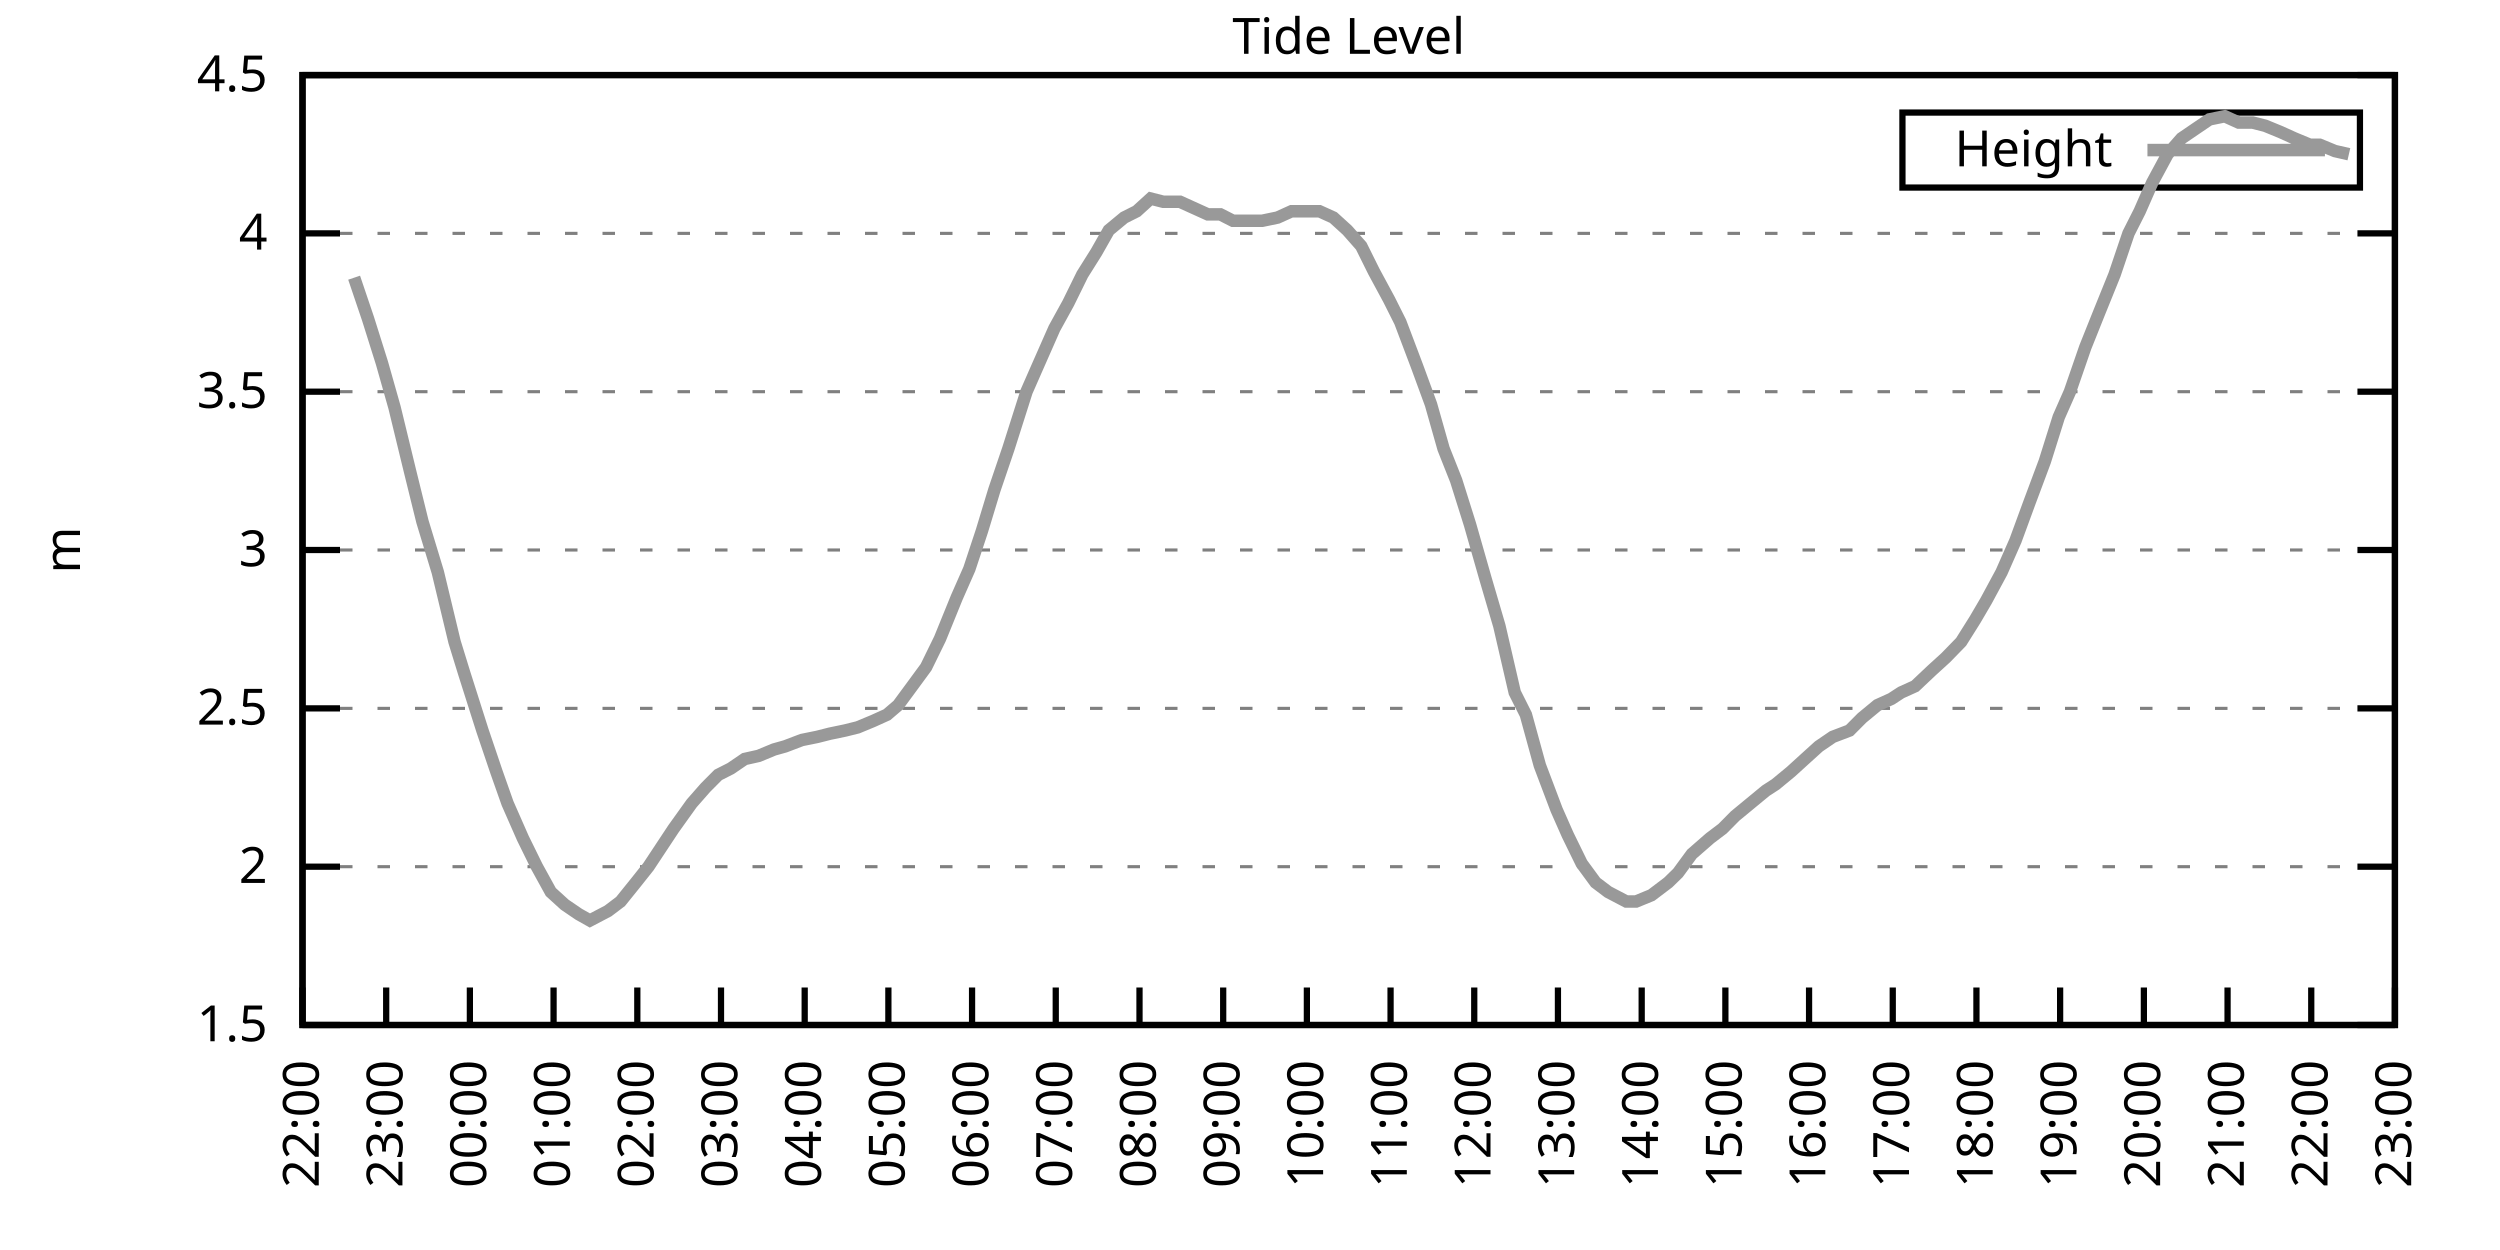
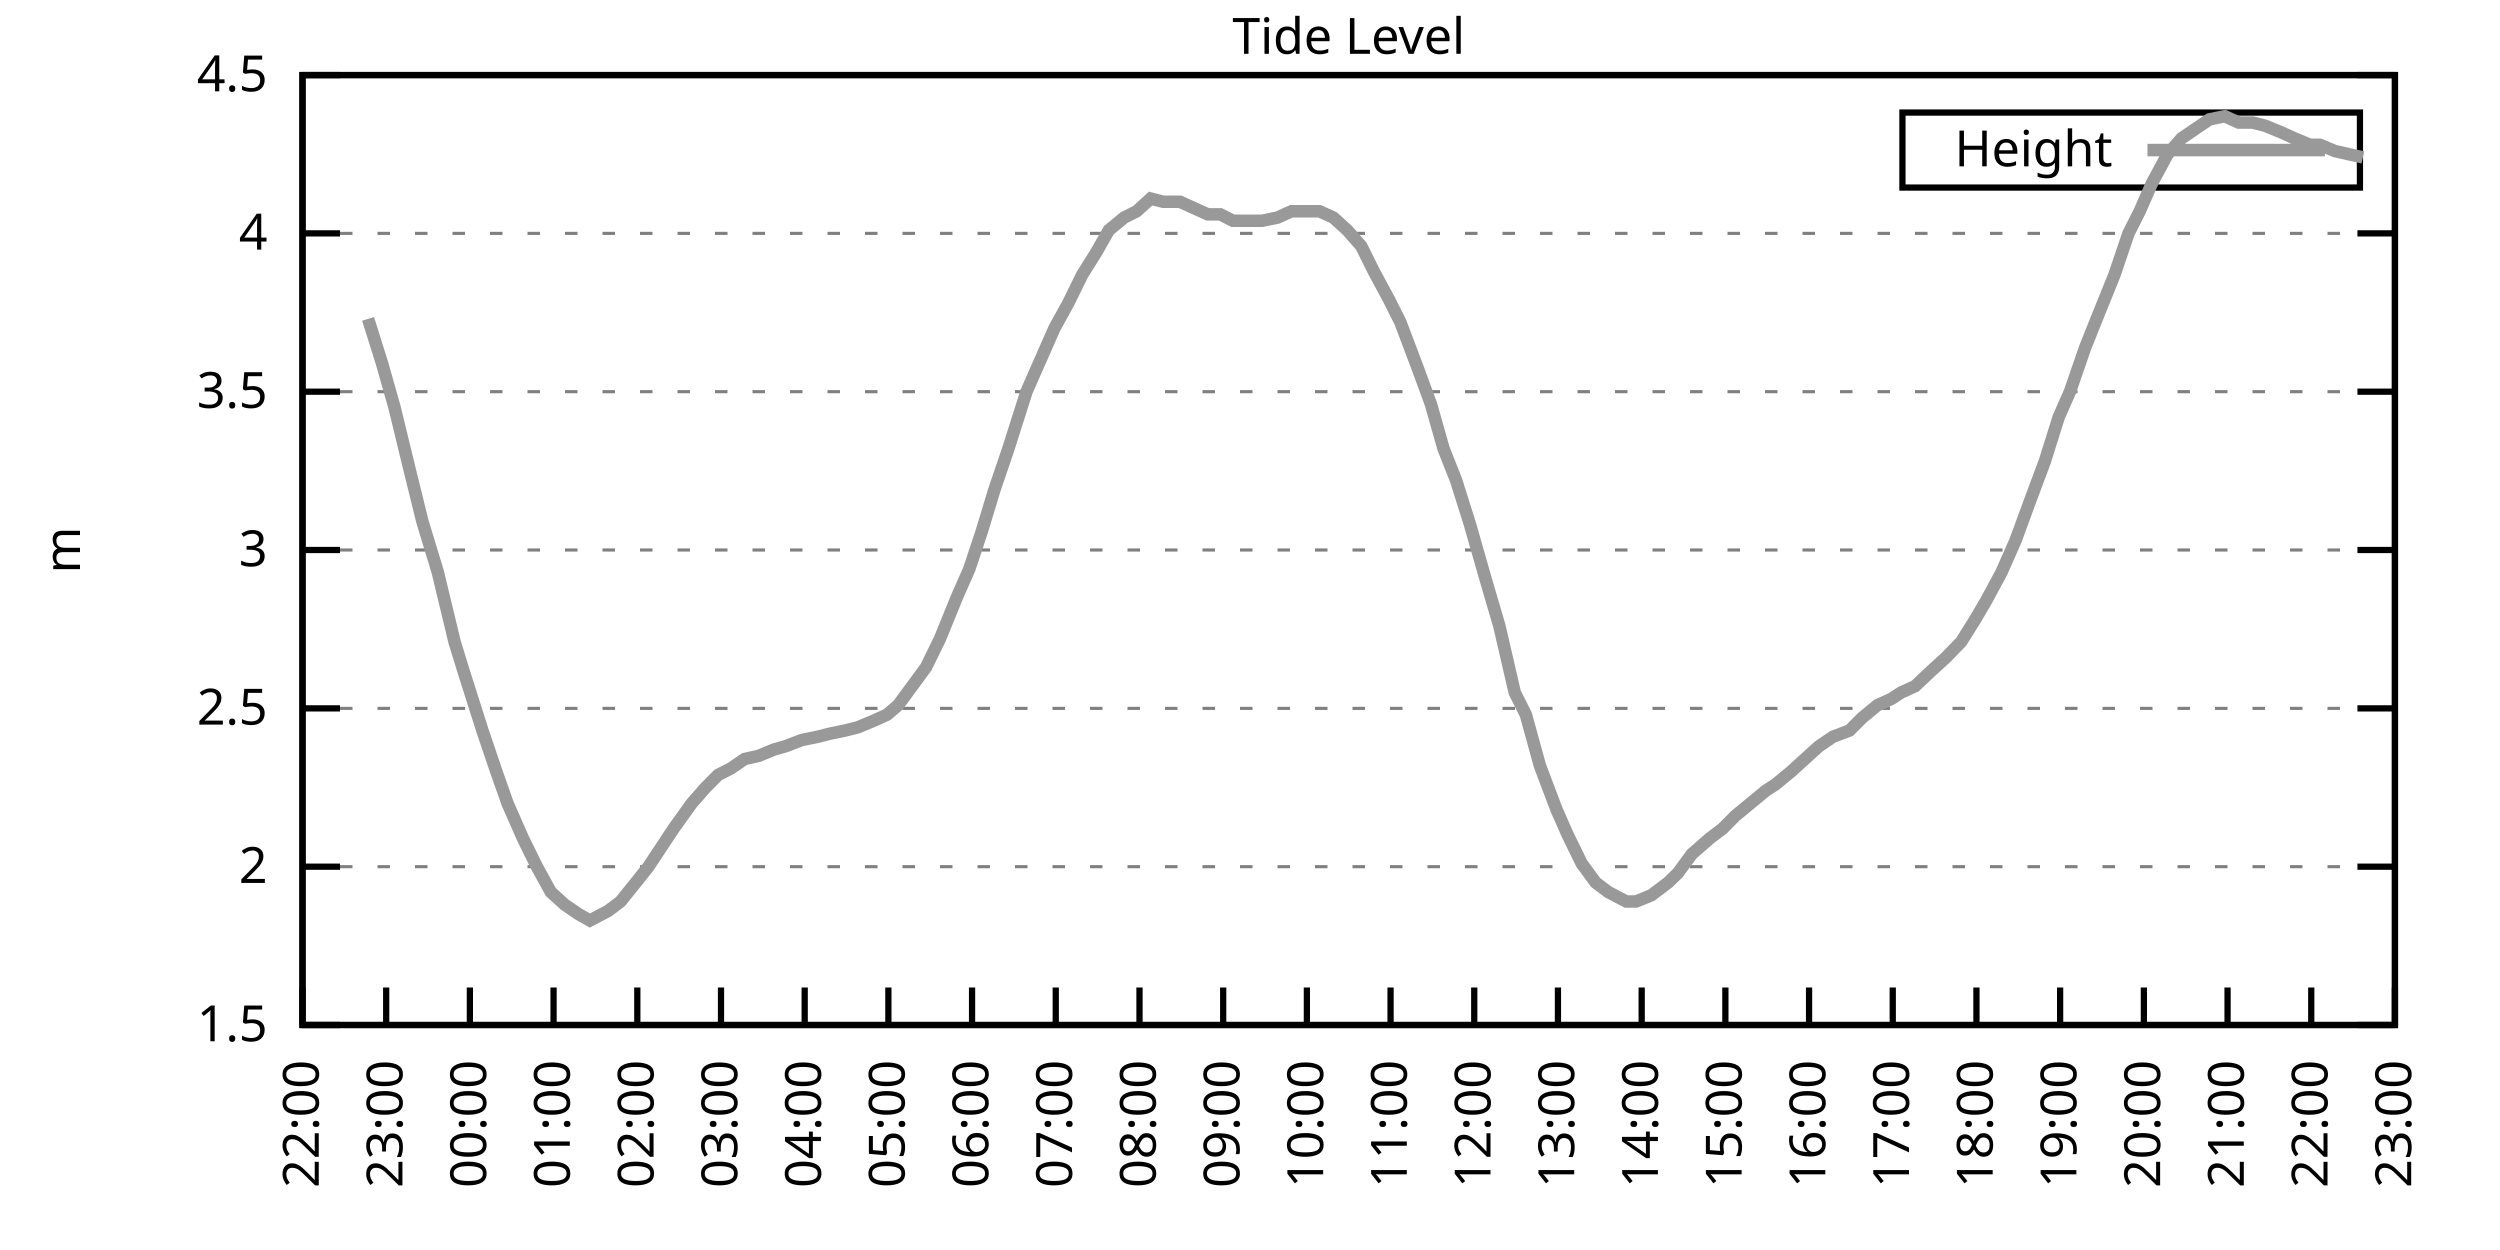
<svg xmlns="http://www.w3.org/2000/svg" xmlns:xlink="http://www.w3.org/1999/xlink" width="400" height="200" viewBox="0 0 400 200">
  <g id="gnuplot_canvas">
    <rect x="0" y="0" width="400" height="200" fill="none" />
    <defs>
      <circle id="gpDot" r="0.5" stroke-width="0.5" stroke="currentColor" />
      <path id="gpPt0" stroke-width="0.333" stroke="currentColor" d="M-1,0 h2 M0,-1 v2" />
      <path id="gpPt1" stroke-width="0.333" stroke="currentColor" d="M-1,-1 L1,1 M1,-1 L-1,1" />
      <path id="gpPt2" stroke-width="0.333" stroke="currentColor" d="M-1,0 L1,0 M0,-1 L0,1 M-1,-1 L1,1 M-1,1 L1,-1" />
      <rect id="gpPt3" stroke-width="0.333" stroke="currentColor" x="-1" y="-1" width="2" height="2" />
      <rect id="gpPt4" stroke-width="0.333" stroke="currentColor" fill="currentColor" x="-1" y="-1" width="2" height="2" />
      <circle id="gpPt5" stroke-width="0.333" stroke="currentColor" cx="0" cy="0" r="1" />
      <use xlink:href="#gpPt5" id="gpPt6" fill="currentColor" stroke="none" />
      <path id="gpPt7" stroke-width="0.333" stroke="currentColor" d="M0,-1.33 L-1.33,0.67 L1.33,0.67 z" />
      <use xlink:href="#gpPt7" id="gpPt8" fill="currentColor" stroke="none" />
      <use xlink:href="#gpPt7" id="gpPt9" stroke="currentColor" transform="rotate(180)" />
      <use xlink:href="#gpPt9" id="gpPt10" fill="currentColor" stroke="none" />
      <use xlink:href="#gpPt3" id="gpPt11" stroke="currentColor" transform="rotate(45)" />
      <use xlink:href="#gpPt11" id="gpPt12" fill="currentColor" stroke="none" />
      <path id="gpPt13" stroke-width="0.333" stroke="currentColor" d="M0,1.330 L1.265,0.411 L0.782,-1.067 L-0.782,-1.076 L-1.265,0.411 z" />
      <use xlink:href="#gpPt13" id="gpPt14" fill="currentColor" stroke="none" />
      <filter id="textbox" filterUnits="objectBoundingBox" x="0" y="0" height="1" width="1">
        <feFlood flood-color="white" flood-opacity="1" result="bgnd" />
        <feComposite in="SourceGraphic" in2="bgnd" operator="atop" />
      </filter>
      <filter id="greybox" filterUnits="objectBoundingBox" x="0" y="0" height="1" width="1">
        <feFlood flood-color="lightgrey" flood-opacity="1" result="grey" />
        <feComposite in="SourceGraphic" in2="grey" operator="atop" />
      </filter>
    </defs>
    <g fill="none" color="white" stroke="currentColor" stroke-width="1.00" stroke-linecap="butt" stroke-linejoin="miter">
</g>
    <g fill="none" color="black" stroke="currentColor" stroke-width="1.00" stroke-linecap="butt" stroke-linejoin="miter">
      <g stroke="none" shape-rendering="crispEdges">
        <polygon fill="rgb(255, 255, 255)" points="48.40,164.00 383.18,164.00 383.18,12.02 48.40,12.02 " />
      </g>
    </g>
    <g fill="none" color="black" stroke="currentColor" stroke-width="1.00" stroke-linecap="butt" stroke-linejoin="miter">
</g>
    <g fill="none" color="black" stroke="black" stroke-width="0.50" stroke-linecap="butt" stroke-linejoin="miter">
</g>
    <g fill="none" color="gray" stroke="currentColor" stroke-width="0.50" stroke-linecap="butt" stroke-linejoin="miter">
      <path stroke="gray" stroke-dasharray="2,4" class="gridline" d="M48.40,164.00 L383.19,164.00  " />
    </g>
    <g fill="none" color="gray" stroke="gray" stroke-width="1.00" stroke-linecap="butt" stroke-linejoin="miter">
</g>
    <g fill="none" color="black" stroke="currentColor" stroke-width="1.00" stroke-linecap="butt" stroke-linejoin="miter">
      <path stroke="black" d="M48.40,164.00 L54.40,164.00 M383.19,164.00 L377.19,164.00  " />
      <g transform="translate(42.80,166.60)" stroke="none" fill="black" font-family="Sans" font-size="8.00" text-anchor="end">
        <text>
          <tspan font-family="Sans"> 1.5</tspan>
        </text>
      </g>
    </g>
    <g fill="none" color="black" stroke="currentColor" stroke-width="1.00" stroke-linecap="butt" stroke-linejoin="miter">
</g>
    <g fill="none" color="black" stroke="black" stroke-width="0.50" stroke-linecap="butt" stroke-linejoin="miter">
</g>
    <g fill="none" color="gray" stroke="currentColor" stroke-width="0.50" stroke-linecap="butt" stroke-linejoin="miter">
      <path stroke="gray" stroke-dasharray="2,4" class="gridline" d="M48.40,138.67 L383.19,138.67  " />
    </g>
    <g fill="none" color="gray" stroke="gray" stroke-width="1.00" stroke-linecap="butt" stroke-linejoin="miter">
</g>
    <g fill="none" color="black" stroke="currentColor" stroke-width="1.00" stroke-linecap="butt" stroke-linejoin="miter">
      <path stroke="black" d="M48.40,138.67 L54.40,138.67 M383.19,138.67 L377.19,138.67  " />
      <g transform="translate(42.80,141.27)" stroke="none" fill="black" font-family="Sans" font-size="8.00" text-anchor="end">
        <text>
          <tspan font-family="Sans"> 2</tspan>
        </text>
      </g>
    </g>
    <g fill="none" color="black" stroke="currentColor" stroke-width="1.00" stroke-linecap="butt" stroke-linejoin="miter">
</g>
    <g fill="none" color="black" stroke="black" stroke-width="0.50" stroke-linecap="butt" stroke-linejoin="miter">
</g>
    <g fill="none" color="gray" stroke="currentColor" stroke-width="0.50" stroke-linecap="butt" stroke-linejoin="miter">
      <path stroke="gray" stroke-dasharray="2,4" class="gridline" d="M48.40,113.34 L383.19,113.34  " />
    </g>
    <g fill="none" color="gray" stroke="gray" stroke-width="1.00" stroke-linecap="butt" stroke-linejoin="miter">
</g>
    <g fill="none" color="black" stroke="currentColor" stroke-width="1.00" stroke-linecap="butt" stroke-linejoin="miter">
      <path stroke="black" d="M48.40,113.34 L54.40,113.34 M383.19,113.34 L377.19,113.34  " />
      <g transform="translate(42.80,115.94)" stroke="none" fill="black" font-family="Sans" font-size="8.00" text-anchor="end">
        <text>
          <tspan font-family="Sans"> 2.5</tspan>
        </text>
      </g>
    </g>
    <g fill="none" color="black" stroke="currentColor" stroke-width="1.00" stroke-linecap="butt" stroke-linejoin="miter">
</g>
    <g fill="none" color="black" stroke="black" stroke-width="0.50" stroke-linecap="butt" stroke-linejoin="miter">
</g>
    <g fill="none" color="gray" stroke="currentColor" stroke-width="0.50" stroke-linecap="butt" stroke-linejoin="miter">
      <path stroke="gray" stroke-dasharray="2,4" class="gridline" d="M48.40,88.00 L383.19,88.00  " />
    </g>
    <g fill="none" color="gray" stroke="gray" stroke-width="1.00" stroke-linecap="butt" stroke-linejoin="miter">
</g>
    <g fill="none" color="black" stroke="currentColor" stroke-width="1.00" stroke-linecap="butt" stroke-linejoin="miter">
      <path stroke="black" d="M48.40,88.00 L54.40,88.00 M383.19,88.00 L377.19,88.00  " />
      <g transform="translate(42.80,90.60)" stroke="none" fill="black" font-family="Sans" font-size="8.00" text-anchor="end">
        <text>
          <tspan font-family="Sans"> 3</tspan>
        </text>
      </g>
    </g>
    <g fill="none" color="black" stroke="currentColor" stroke-width="1.00" stroke-linecap="butt" stroke-linejoin="miter">
</g>
    <g fill="none" color="black" stroke="black" stroke-width="0.50" stroke-linecap="butt" stroke-linejoin="miter">
</g>
    <g fill="none" color="gray" stroke="currentColor" stroke-width="0.50" stroke-linecap="butt" stroke-linejoin="miter">
      <path stroke="gray" stroke-dasharray="2,4" class="gridline" d="M48.40,62.67 L383.19,62.67  " />
    </g>
    <g fill="none" color="gray" stroke="gray" stroke-width="1.00" stroke-linecap="butt" stroke-linejoin="miter">
</g>
    <g fill="none" color="black" stroke="currentColor" stroke-width="1.00" stroke-linecap="butt" stroke-linejoin="miter">
      <path stroke="black" d="M48.40,62.67 L54.40,62.67 M383.19,62.67 L377.19,62.67  " />
      <g transform="translate(42.80,65.27)" stroke="none" fill="black" font-family="Sans" font-size="8.00" text-anchor="end">
        <text>
          <tspan font-family="Sans"> 3.5</tspan>
        </text>
      </g>
    </g>
    <g fill="none" color="black" stroke="currentColor" stroke-width="1.00" stroke-linecap="butt" stroke-linejoin="miter">
</g>
    <g fill="none" color="black" stroke="black" stroke-width="0.50" stroke-linecap="butt" stroke-linejoin="miter">
</g>
    <g fill="none" color="gray" stroke="currentColor" stroke-width="0.50" stroke-linecap="butt" stroke-linejoin="miter">
      <path stroke="gray" stroke-dasharray="2,4" class="gridline" d="M48.40,37.34 L383.19,37.34  " />
    </g>
    <g fill="none" color="gray" stroke="gray" stroke-width="1.00" stroke-linecap="butt" stroke-linejoin="miter">
</g>
    <g fill="none" color="black" stroke="currentColor" stroke-width="1.00" stroke-linecap="butt" stroke-linejoin="miter">
      <path stroke="black" d="M48.40,37.34 L54.40,37.34 M383.19,37.34 L377.19,37.34  " />
      <g transform="translate(42.80,39.94)" stroke="none" fill="black" font-family="Sans" font-size="8.00" text-anchor="end">
        <text>
          <tspan font-family="Sans"> 4</tspan>
        </text>
      </g>
    </g>
    <g fill="none" color="black" stroke="currentColor" stroke-width="1.00" stroke-linecap="butt" stroke-linejoin="miter">
</g>
    <g fill="none" color="black" stroke="black" stroke-width="0.50" stroke-linecap="butt" stroke-linejoin="miter">
</g>
    <g fill="none" color="gray" stroke="currentColor" stroke-width="0.50" stroke-linecap="butt" stroke-linejoin="miter">
      <path stroke="gray" stroke-dasharray="2,4" class="gridline" d="M48.40,12.01 L383.19,12.01  " />
    </g>
    <g fill="none" color="gray" stroke="gray" stroke-width="1.00" stroke-linecap="butt" stroke-linejoin="miter">
</g>
    <g fill="none" color="black" stroke="currentColor" stroke-width="1.00" stroke-linecap="butt" stroke-linejoin="miter">
      <path stroke="black" d="M48.40,12.01 L54.40,12.01 M383.19,12.01 L377.19,12.01  " />
      <g transform="translate(42.80,14.61)" stroke="none" fill="black" font-family="Sans" font-size="8.00" text-anchor="end">
        <text>
          <tspan font-family="Sans"> 4.5</tspan>
        </text>
      </g>
    </g>
    <g fill="none" color="black" stroke="currentColor" stroke-width="1.00" stroke-linecap="butt" stroke-linejoin="miter">
      <path stroke="black" d="M48.40,164.00 L48.40,158.00  " />
      <g transform="translate(51.00,169.60) rotate(270.00)" stroke="none" fill="black" font-family="Sans" font-size="8.00" text-anchor="end">
        <text>
          <tspan font-family="Sans">22:00</tspan>
        </text>
      </g>
    </g>
    <g fill="none" color="black" stroke="currentColor" stroke-width="1.00" stroke-linecap="butt" stroke-linejoin="miter">
      <path stroke="black" d="M61.79,164.00 L61.79,158.00  " />
      <g transform="translate(64.39,169.60) rotate(270.00)" stroke="none" fill="black" font-family="Sans" font-size="8.00" text-anchor="end">
        <text>
          <tspan font-family="Sans">23:00</tspan>
        </text>
      </g>
    </g>
    <g fill="none" color="black" stroke="currentColor" stroke-width="1.00" stroke-linecap="butt" stroke-linejoin="miter">
      <path stroke="black" d="M75.18,164.00 L75.18,158.00  " />
      <g transform="translate(77.78,169.60) rotate(270.00)" stroke="none" fill="black" font-family="Sans" font-size="8.00" text-anchor="end">
        <text>
          <tspan font-family="Sans">00:00</tspan>
        </text>
      </g>
    </g>
    <g fill="none" color="black" stroke="currentColor" stroke-width="1.00" stroke-linecap="butt" stroke-linejoin="miter">
      <path stroke="black" d="M88.57,164.00 L88.57,158.00  " />
      <g transform="translate(91.17,169.60) rotate(270.00)" stroke="none" fill="black" font-family="Sans" font-size="8.00" text-anchor="end">
        <text>
          <tspan font-family="Sans">01:00</tspan>
        </text>
      </g>
    </g>
    <g fill="none" color="black" stroke="currentColor" stroke-width="1.00" stroke-linecap="butt" stroke-linejoin="miter">
      <path stroke="black" d="M101.97,164.00 L101.97,158.00  " />
      <g transform="translate(104.57,169.60) rotate(270.00)" stroke="none" fill="black" font-family="Sans" font-size="8.00" text-anchor="end">
        <text>
          <tspan font-family="Sans">02:00</tspan>
        </text>
      </g>
    </g>
    <g fill="none" color="black" stroke="currentColor" stroke-width="1.00" stroke-linecap="butt" stroke-linejoin="miter">
      <path stroke="black" d="M115.36,164.00 L115.36,158.00  " />
      <g transform="translate(117.96,169.60) rotate(270.00)" stroke="none" fill="black" font-family="Sans" font-size="8.00" text-anchor="end">
        <text>
          <tspan font-family="Sans">03:00</tspan>
        </text>
      </g>
    </g>
    <g fill="none" color="black" stroke="currentColor" stroke-width="1.00" stroke-linecap="butt" stroke-linejoin="miter">
      <path stroke="black" d="M128.75,164.00 L128.75,158.00  " />
      <g transform="translate(131.35,169.60) rotate(270.00)" stroke="none" fill="black" font-family="Sans" font-size="8.00" text-anchor="end">
        <text>
          <tspan font-family="Sans">04:00</tspan>
        </text>
      </g>
    </g>
    <g fill="none" color="black" stroke="currentColor" stroke-width="1.00" stroke-linecap="butt" stroke-linejoin="miter">
      <path stroke="black" d="M142.14,164.00 L142.14,158.00  " />
      <g transform="translate(144.74,169.60) rotate(270.00)" stroke="none" fill="black" font-family="Sans" font-size="8.00" text-anchor="end">
        <text>
          <tspan font-family="Sans">05:00</tspan>
        </text>
      </g>
    </g>
    <g fill="none" color="black" stroke="currentColor" stroke-width="1.00" stroke-linecap="butt" stroke-linejoin="miter">
      <path stroke="black" d="M155.53,164.00 L155.53,158.00  " />
      <g transform="translate(158.13,169.60) rotate(270.00)" stroke="none" fill="black" font-family="Sans" font-size="8.00" text-anchor="end">
        <text>
          <tspan font-family="Sans">06:00</tspan>
        </text>
      </g>
    </g>
    <g fill="none" color="black" stroke="currentColor" stroke-width="1.00" stroke-linecap="butt" stroke-linejoin="miter">
      <path stroke="black" d="M168.92,164.00 L168.92,158.00  " />
      <g transform="translate(171.52,169.60) rotate(270.00)" stroke="none" fill="black" font-family="Sans" font-size="8.00" text-anchor="end">
        <text>
          <tspan font-family="Sans">07:00</tspan>
        </text>
      </g>
    </g>
    <g fill="none" color="black" stroke="currentColor" stroke-width="1.00" stroke-linecap="butt" stroke-linejoin="miter">
      <path stroke="black" d="M182.32,164.00 L182.32,158.00  " />
      <g transform="translate(184.92,169.60) rotate(270.00)" stroke="none" fill="black" font-family="Sans" font-size="8.00" text-anchor="end">
        <text>
          <tspan font-family="Sans">08:00</tspan>
        </text>
      </g>
    </g>
    <g fill="none" color="black" stroke="currentColor" stroke-width="1.00" stroke-linecap="butt" stroke-linejoin="miter">
      <path stroke="black" d="M195.71,164.00 L195.71,158.00  " />
      <g transform="translate(198.31,169.60) rotate(270.00)" stroke="none" fill="black" font-family="Sans" font-size="8.00" text-anchor="end">
        <text>
          <tspan font-family="Sans">09:00</tspan>
        </text>
      </g>
    </g>
    <g fill="none" color="black" stroke="currentColor" stroke-width="1.00" stroke-linecap="butt" stroke-linejoin="miter">
      <path stroke="black" d="M209.10,164.00 L209.10,158.00  " />
      <g transform="translate(211.70,169.60) rotate(270.00)" stroke="none" fill="black" font-family="Sans" font-size="8.00" text-anchor="end">
        <text>
          <tspan font-family="Sans">10:00</tspan>
        </text>
      </g>
    </g>
    <g fill="none" color="black" stroke="currentColor" stroke-width="1.00" stroke-linecap="butt" stroke-linejoin="miter">
      <path stroke="black" d="M222.49,164.00 L222.49,158.00  " />
      <g transform="translate(225.09,169.60) rotate(270.00)" stroke="none" fill="black" font-family="Sans" font-size="8.00" text-anchor="end">
        <text>
          <tspan font-family="Sans">11:00</tspan>
        </text>
      </g>
    </g>
    <g fill="none" color="black" stroke="currentColor" stroke-width="1.00" stroke-linecap="butt" stroke-linejoin="miter">
      <path stroke="black" d="M235.88,164.00 L235.88,158.00  " />
      <g transform="translate(238.48,169.60) rotate(270.00)" stroke="none" fill="black" font-family="Sans" font-size="8.00" text-anchor="end">
        <text>
          <tspan font-family="Sans">12:00</tspan>
        </text>
      </g>
    </g>
    <g fill="none" color="black" stroke="currentColor" stroke-width="1.00" stroke-linecap="butt" stroke-linejoin="miter">
      <path stroke="black" d="M249.27,164.00 L249.27,158.00  " />
      <g transform="translate(251.87,169.60) rotate(270.00)" stroke="none" fill="black" font-family="Sans" font-size="8.00" text-anchor="end">
        <text>
          <tspan font-family="Sans">13:00</tspan>
        </text>
      </g>
    </g>
    <g fill="none" color="black" stroke="currentColor" stroke-width="1.00" stroke-linecap="butt" stroke-linejoin="miter">
      <path stroke="black" d="M262.67,164.00 L262.67,158.00  " />
      <g transform="translate(265.27,169.60) rotate(270.00)" stroke="none" fill="black" font-family="Sans" font-size="8.00" text-anchor="end">
        <text>
          <tspan font-family="Sans">14:00</tspan>
        </text>
      </g>
    </g>
    <g fill="none" color="black" stroke="currentColor" stroke-width="1.00" stroke-linecap="butt" stroke-linejoin="miter">
      <path stroke="black" d="M276.06,164.00 L276.06,158.00  " />
      <g transform="translate(278.66,169.60) rotate(270.00)" stroke="none" fill="black" font-family="Sans" font-size="8.00" text-anchor="end">
        <text>
          <tspan font-family="Sans">15:00</tspan>
        </text>
      </g>
    </g>
    <g fill="none" color="black" stroke="currentColor" stroke-width="1.00" stroke-linecap="butt" stroke-linejoin="miter">
      <path stroke="black" d="M289.45,164.00 L289.45,158.00  " />
      <g transform="translate(292.05,169.60) rotate(270.00)" stroke="none" fill="black" font-family="Sans" font-size="8.00" text-anchor="end">
        <text>
          <tspan font-family="Sans">16:00</tspan>
        </text>
      </g>
    </g>
    <g fill="none" color="black" stroke="currentColor" stroke-width="1.00" stroke-linecap="butt" stroke-linejoin="miter">
      <path stroke="black" d="M302.84,164.00 L302.84,158.00  " />
      <g transform="translate(305.44,169.60) rotate(270.00)" stroke="none" fill="black" font-family="Sans" font-size="8.00" text-anchor="end">
        <text>
          <tspan font-family="Sans">17:00</tspan>
        </text>
      </g>
    </g>
    <g fill="none" color="black" stroke="currentColor" stroke-width="1.00" stroke-linecap="butt" stroke-linejoin="miter">
      <path stroke="black" d="M316.23,164.00 L316.23,158.00  " />
      <g transform="translate(318.83,169.60) rotate(270.00)" stroke="none" fill="black" font-family="Sans" font-size="8.00" text-anchor="end">
        <text>
          <tspan font-family="Sans">18:00</tspan>
        </text>
      </g>
    </g>
    <g fill="none" color="black" stroke="currentColor" stroke-width="1.00" stroke-linecap="butt" stroke-linejoin="miter">
      <path stroke="black" d="M329.62,164.00 L329.62,158.00  " />
      <g transform="translate(332.22,169.60) rotate(270.00)" stroke="none" fill="black" font-family="Sans" font-size="8.00" text-anchor="end">
        <text>
          <tspan font-family="Sans">19:00</tspan>
        </text>
      </g>
    </g>
    <g fill="none" color="black" stroke="currentColor" stroke-width="1.00" stroke-linecap="butt" stroke-linejoin="miter">
      <path stroke="black" d="M343.02,164.00 L343.02,158.00  " />
      <g transform="translate(345.62,169.60) rotate(270.00)" stroke="none" fill="black" font-family="Sans" font-size="8.00" text-anchor="end">
        <text>
          <tspan font-family="Sans">20:00</tspan>
        </text>
      </g>
    </g>
    <g fill="none" color="black" stroke="currentColor" stroke-width="1.00" stroke-linecap="butt" stroke-linejoin="miter">
      <path stroke="black" d="M356.41,164.00 L356.41,158.00  " />
      <g transform="translate(359.01,169.60) rotate(270.00)" stroke="none" fill="black" font-family="Sans" font-size="8.00" text-anchor="end">
        <text>
          <tspan font-family="Sans">21:00</tspan>
        </text>
      </g>
    </g>
    <g fill="none" color="black" stroke="currentColor" stroke-width="1.00" stroke-linecap="butt" stroke-linejoin="miter">
      <path stroke="black" d="M369.80,164.00 L369.80,158.00  " />
      <g transform="translate(372.40,169.60) rotate(270.00)" stroke="none" fill="black" font-family="Sans" font-size="8.00" text-anchor="end">
        <text>
          <tspan font-family="Sans">22:00</tspan>
        </text>
      </g>
    </g>
    <g fill="none" color="black" stroke="currentColor" stroke-width="1.00" stroke-linecap="butt" stroke-linejoin="miter">
      <path stroke="black" d="M383.19,164.00 L383.19,158.00  " />
      <g transform="translate(385.79,169.60) rotate(270.00)" stroke="none" fill="black" font-family="Sans" font-size="8.00" text-anchor="end">
        <text>
          <tspan font-family="Sans">23:00</tspan>
        </text>
      </g>
    </g>
    <g fill="none" color="black" stroke="currentColor" stroke-width="1.00" stroke-linecap="butt" stroke-linejoin="miter">
</g>
    <g fill="none" color="black" stroke="currentColor" stroke-width="1.00" stroke-linecap="butt" stroke-linejoin="miter">
      <path stroke="black" d="M48.40,12.01 L48.40,164.00 L383.19,164.00 L383.19,12.01 L48.40,12.01 Z  " />
    </g>
    <g fill="none" color="black" stroke="currentColor" stroke-width="1.00" stroke-linecap="butt" stroke-linejoin="miter">
</g>
    <g fill="none" color="black" stroke="currentColor" stroke-width="1.00" stroke-linecap="butt" stroke-linejoin="miter">
      <path stroke="black" d="M304.39,30.01 L304.39,18.01 L377.59,18.01 L377.59,30.01 L304.39,30.01 Z  " />
    </g>
    <g id="Tide_level_plot_1">
      <g fill="none" color="white" stroke="black" stroke-width="2.00" stroke-linecap="butt" stroke-linejoin="miter">
</g>
      <g fill="none" color="black" stroke="currentColor" stroke-width="2.00" stroke-linecap="butt" stroke-linejoin="miter">
        <g transform="translate(337.99,26.61)" stroke="none" fill="black" font-family="Sans" font-size="8.00" text-anchor="end">
          <text>
            <tspan font-family="Sans">Height</tspan>
          </text>
        </g>
      </g>
      <g fill="none" color="black" stroke="currentColor" stroke-width="2.00" stroke-linecap="butt" stroke-linejoin="miter">
-         <path stroke="rgb(153, 153, 153)" d="M343.59,24.01 L371.99,24.01 M56.66,44.43 L58.89,51.02 L61.12,58.11 L63.13,65.21 L65.59,75.34 L67.59,83.45   L70.05,91.55 L72.73,102.70 L74.29,107.76 L77.19,116.88 L79.42,123.47 L81.21,128.54 L83.66,134.11 L85.90,138.67   L88.13,142.72 L90.36,144.75 L92.59,146.27 L94.38,147.28 L97.28,145.76 L99.29,144.24 L101.74,141.20 L103.75,138.67   L105.76,135.63 L107.77,132.59 L110.67,128.54 L112.90,126.00 L114.91,123.98 L116.92,122.96 L119.15,121.44 L121.38,120.94   L123.84,119.92 L125.62,119.42 L128.30,118.40 L130.76,117.90 L132.77,117.39 L135.22,116.88 L137.23,116.38 L139.69,115.36   L141.92,114.35 L143.70,112.83 L145.94,109.79 L148.17,106.75 L150.40,102.19 L153.08,95.60 L155.09,91.04 L157.10,84.97   L159.10,78.38 L161.34,71.79 L164.24,62.67 L166.02,58.62 L168.70,52.54 L170.93,48.49 L173.17,43.93 L175.40,40.38   L177.41,36.84 L179.86,34.81 L181.87,33.80 L184.10,31.77 L186.11,32.28 L188.79,32.28 L191.02,33.29 L193.25,34.30   L195.26,34.30 L197.27,35.32 L199.50,35.32 L201.96,35.32 L204.41,34.81 L206.64,33.80 L208.43,33.80 L211.11,33.80   L213.34,34.81 L215.57,36.84 L217.80,39.37 L219.81,43.42 L222.27,47.98 L224.05,51.53 L226.73,58.62 L228.96,64.70   L230.97,71.79 L232.98,76.86 L235.21,83.95 L237.67,92.56 L239.90,100.16 L242.36,110.80 L244.14,114.35 L246.37,122.46   L249.05,129.55 L250.84,133.60 L253.07,138.16 L255.30,141.20 L257.31,142.72 L260.21,144.24 L261.77,144.24 L264.23,143.23   L266.91,141.20 L268.47,139.68 L270.70,136.64 L273.60,134.11 L275.61,132.59 L277.62,130.56 L280.07,128.54 L282.53,126.51   L284.09,125.50 L286.55,123.47 L288.78,121.44 L291.01,119.42 L293.24,117.90 L295.92,116.88 L297.93,114.86 L300.39,112.83   L302.62,111.82 L304.18,110.80 L306.41,109.79 L309.09,107.26 L311.32,105.23 L313.78,102.70 L316.01,99.15 L317.79,96.11   L320.25,91.55 L322.48,86.49 L324.71,80.41 L327.17,73.82 L329.40,66.73 L331.19,62.67 L333.64,55.58 L335.87,50.01   L338.33,43.93 L340.56,37.34 L342.35,33.80 L344.35,29.24 L346.81,24.68 L349.04,22.14 L351.27,20.62 L353.51,19.10   L355.96,18.60 L358.19,19.61 L360.42,19.61 L362.43,20.12 L364.89,21.13 L367.12,22.14 L369.58,23.16 L371.14,23.16   L373.59,24.17 L375.82,24.68  " />
+         <path stroke="rgb(153, 153, 153)" d="M343.59,24.01 L371.99,24.01 M58.89,51.02 L61.12,58.11 L63.13,65.21 L65.59,75.34 L67.59,83.45 L70.05,91.55   L72.73,102.70 L74.29,107.76 L77.19,116.88 L79.42,123.47 L81.21,128.54 L83.66,134.11 L85.90,138.67 L88.13,142.72   L90.36,144.75 L92.59,146.27 L94.38,147.28 L97.28,145.76 L99.29,144.24 L101.74,141.20 L103.75,138.67 L105.76,135.63   L107.77,132.59 L110.67,128.54 L112.90,126.00 L114.91,123.98 L116.92,122.96 L119.15,121.44 L121.38,120.94 L123.84,119.92   L125.62,119.42 L128.30,118.40 L130.76,117.90 L132.77,117.39 L135.22,116.88 L137.23,116.38 L139.69,115.36 L141.92,114.35   L143.70,112.83 L145.94,109.79 L148.17,106.75 L150.40,102.19 L153.08,95.60 L155.09,91.04 L157.10,84.97 L159.10,78.38   L161.34,71.79 L164.24,62.67 L166.02,58.62 L168.70,52.54 L170.93,48.49 L173.17,43.93 L175.40,40.38 L177.41,36.84   L179.86,34.81 L181.87,33.80 L184.10,31.77 L186.11,32.28 L188.79,32.28 L191.02,33.29 L193.25,34.30 L195.26,34.30   L197.27,35.32 L199.50,35.32 L201.96,35.32 L204.41,34.81 L206.64,33.80 L208.43,33.80 L211.11,33.80 L213.34,34.81   L215.57,36.84 L217.80,39.37 L219.81,43.42 L222.27,47.98 L224.05,51.53 L226.73,58.62 L228.96,64.70 L230.97,71.79   L232.98,76.86 L235.21,83.95 L237.67,92.56 L239.90,100.16 L242.36,110.80 L244.14,114.35 L246.37,122.46 L249.05,129.55   L250.84,133.60 L253.07,138.16 L255.30,141.20 L257.31,142.72 L260.21,144.24 L261.77,144.24 L264.23,143.23 L266.91,141.20   L268.47,139.68 L270.70,136.64 L273.60,134.11 L275.61,132.59 L277.62,130.56 L280.07,128.54 L282.53,126.51 L284.09,125.50   L286.55,123.47 L288.78,121.44 L291.01,119.42 L293.24,117.90 L295.92,116.88 L297.93,114.86 L300.39,112.83 L302.62,111.82   L304.18,110.80 L306.41,109.79 L309.09,107.26 L311.32,105.23 L313.78,102.70 L316.01,99.15 L317.79,96.11 L320.25,91.55   L322.48,86.49 L324.71,80.41 L327.17,73.82 L329.40,66.73 L331.19,62.67 L333.64,55.58 L335.87,50.01 L338.33,43.93   L340.56,37.34 L342.35,33.80 L344.35,29.24 L346.81,24.68 L349.04,22.14 L351.27,20.62 L353.51,19.10 L355.96,18.60   L358.19,19.61 L360.42,19.61 L362.43,20.12 L364.89,21.13 L367.12,22.14 L369.58,23.16 L371.14,23.16 L373.59,24.17   L375.82,24.68 L378.06,25.18  " />
      </g>
    </g>
    <g fill="none" color="black" stroke="currentColor" stroke-width="2.00" stroke-linecap="butt" stroke-linejoin="miter">
</g>
    <g fill="none" color="black" stroke="black" stroke-width="1.00" stroke-linecap="butt" stroke-linejoin="miter">
</g>
    <g fill="none" color="black" stroke="currentColor" stroke-width="1.00" stroke-linecap="butt" stroke-linejoin="miter">
      <path stroke="black" d="M48.40,12.01 L48.40,164.00 L383.19,164.00 L383.19,12.01 L48.40,12.01 Z  " />
      <g transform="translate(12.80,88.01) rotate(270.00)" stroke="none" fill="black" font-family="Sans" font-size="8.00" text-anchor="middle">
        <text>
          <tspan font-family="Sans">m</tspan>
        </text>
      </g>
    </g>
    <g fill="none" color="black" stroke="currentColor" stroke-width="1.00" stroke-linecap="butt" stroke-linejoin="miter">
</g>
    <g fill="none" color="black" stroke="currentColor" stroke-width="1.00" stroke-linecap="butt" stroke-linejoin="miter">
      <g transform="translate(215.79,8.61)" stroke="none" fill="black" font-family="Sans" font-size="8.00" text-anchor="middle">
        <text>
          <tspan font-family="Sans">Tide Level</tspan>
        </text>
      </g>
    </g>
    <g fill="none" color="black" stroke="currentColor" stroke-width="1.00" stroke-linecap="butt" stroke-linejoin="miter">
</g>
  </g>
</svg>
